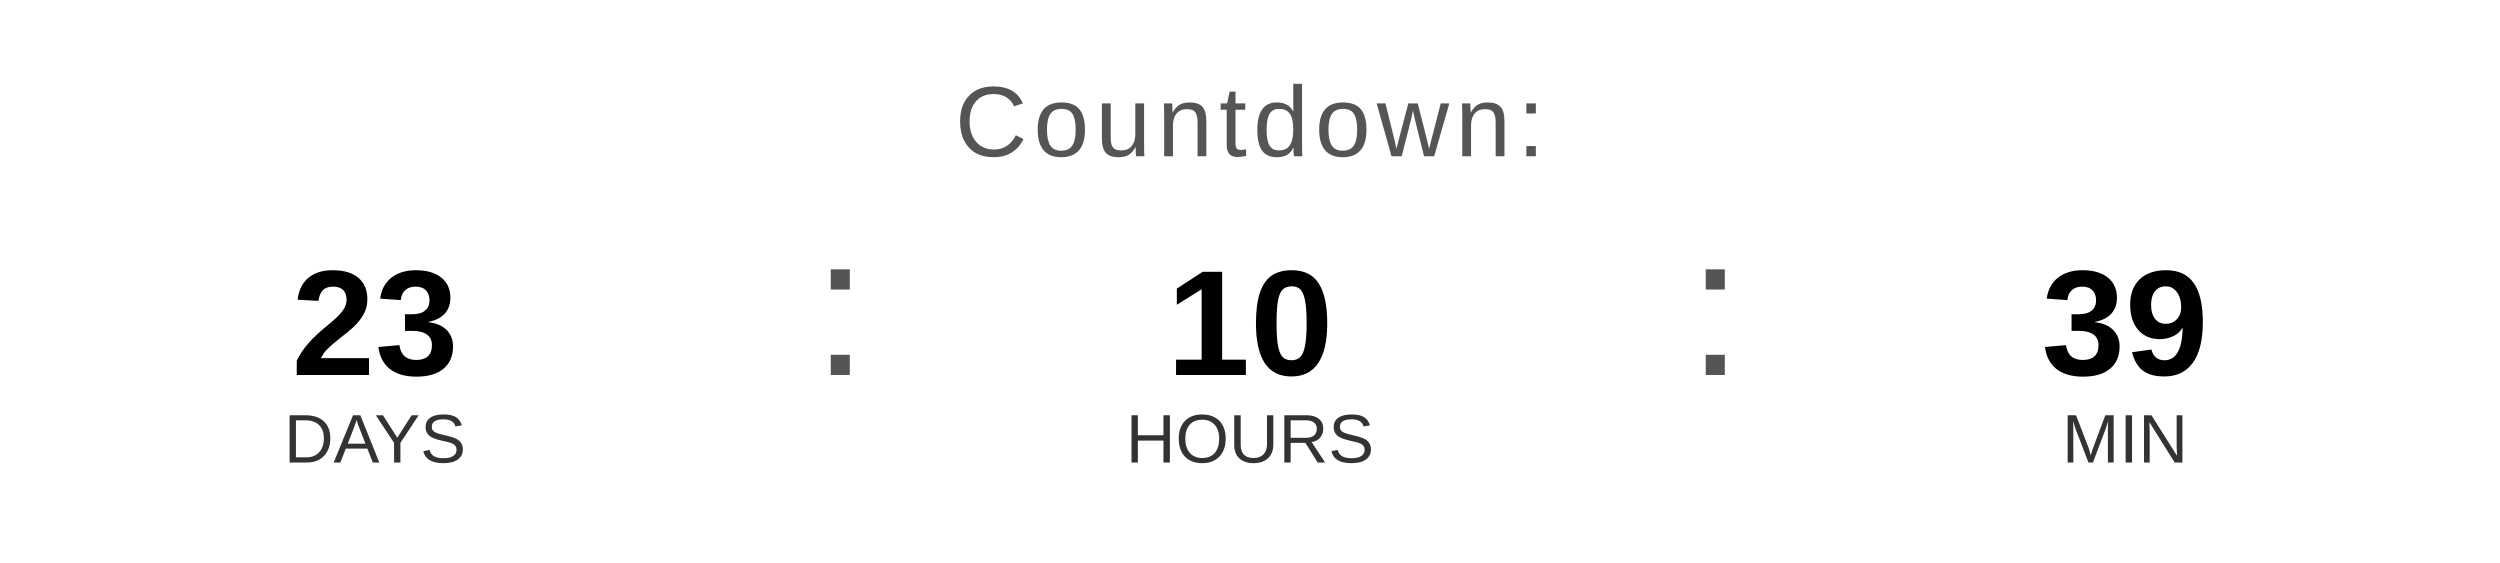
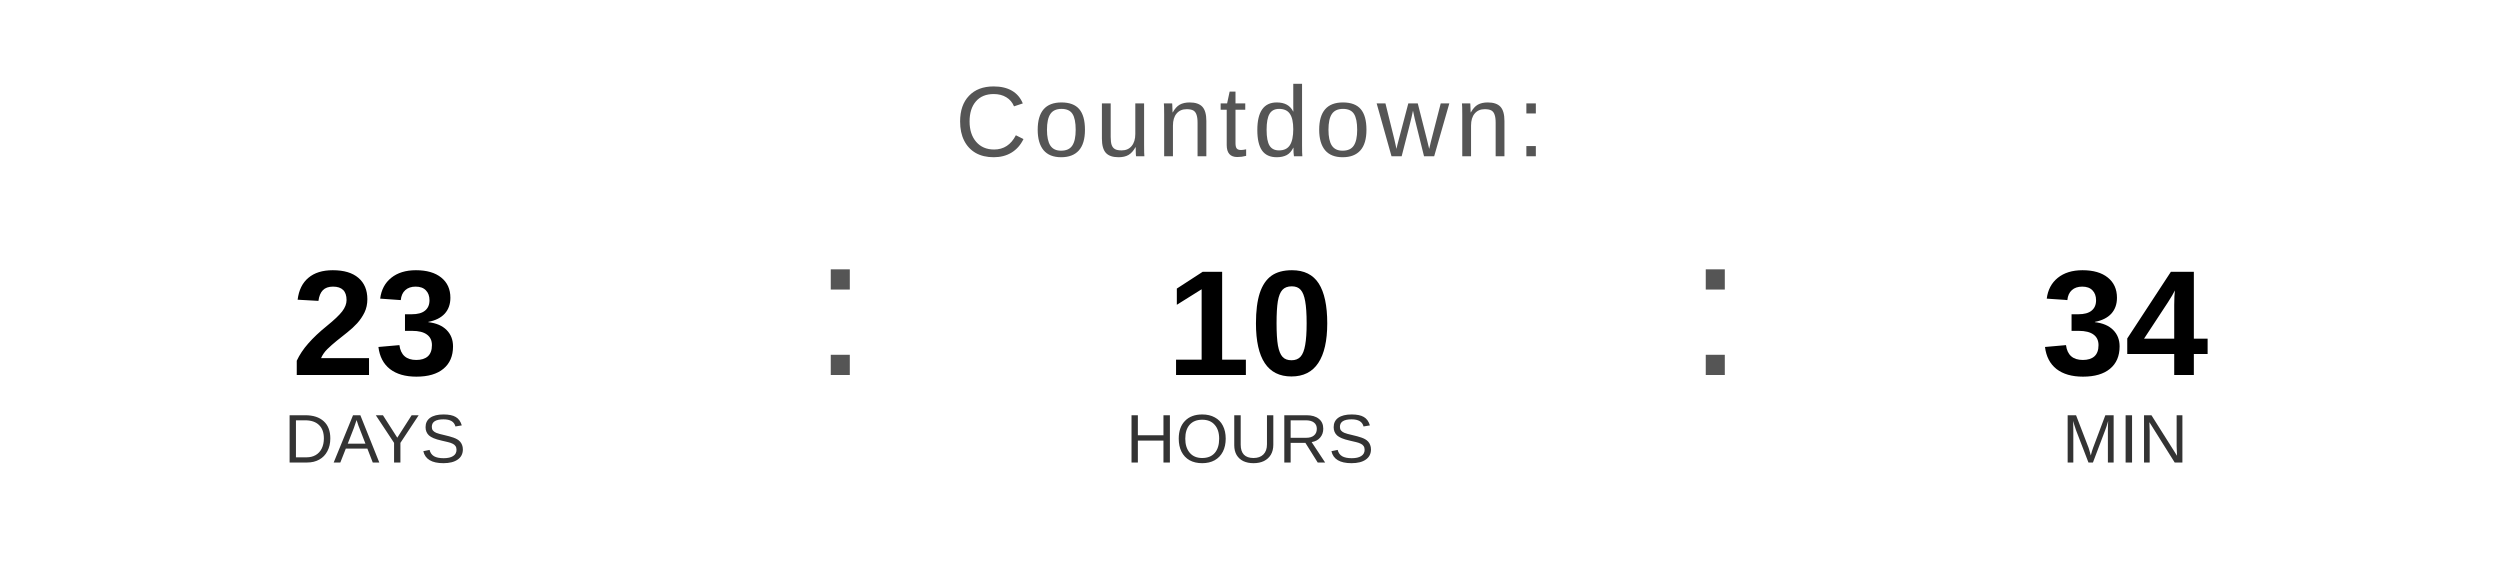
<svg xmlns="http://www.w3.org/2000/svg" width="400" height="90" viewBox="0 0 400 90">
  <text x="200" y="25" font-family="Arial, Helvetica, sans-serif" font-size="16" fill="#555555" text-anchor="middle" letter-spacing="1">
    Countdown:
  </text>
  <text x="60" y="60" font-family="Arial, Helvetica, sans-serif" font-size="24" font-weight="bold" fill="#000000" text-anchor="middle">23</text>
  <text x="60" y="74" font-family="Arial, Helvetica, sans-serif" font-size="11" fill="#333333" text-anchor="middle">DAYS</text>
  <text x="130" y="60" font-family="Arial, sans-serif" font-size="32" fill="#555555">:</text>
  <text x="200" y="60" font-family="Arial, Helvetica, sans-serif" font-size="24" font-weight="bold" fill="#000000" text-anchor="middle">10</text>
  <text x="200" y="74" font-family="Arial, Helvetica, sans-serif" font-size="11" fill="#333333" text-anchor="middle">HOURS</text>
  <text x="270" y="60" font-family="Arial, sans-serif" font-size="32" fill="#555555">:</text>
-   <text x="340" y="60" font-family="Arial, Helvetica, sans-serif" font-size="24" font-weight="bold" fill="#000000" text-anchor="middle">39</text>
+   <text x="340" y="60" font-family="Arial, Helvetica, sans-serif" font-size="24" font-weight="bold" fill="#000000" text-anchor="middle">34</text>
  <text x="340" y="74" font-family="Arial, Helvetica, sans-serif" font-size="11" fill="#333333" text-anchor="middle">MIN</text>
</svg>
